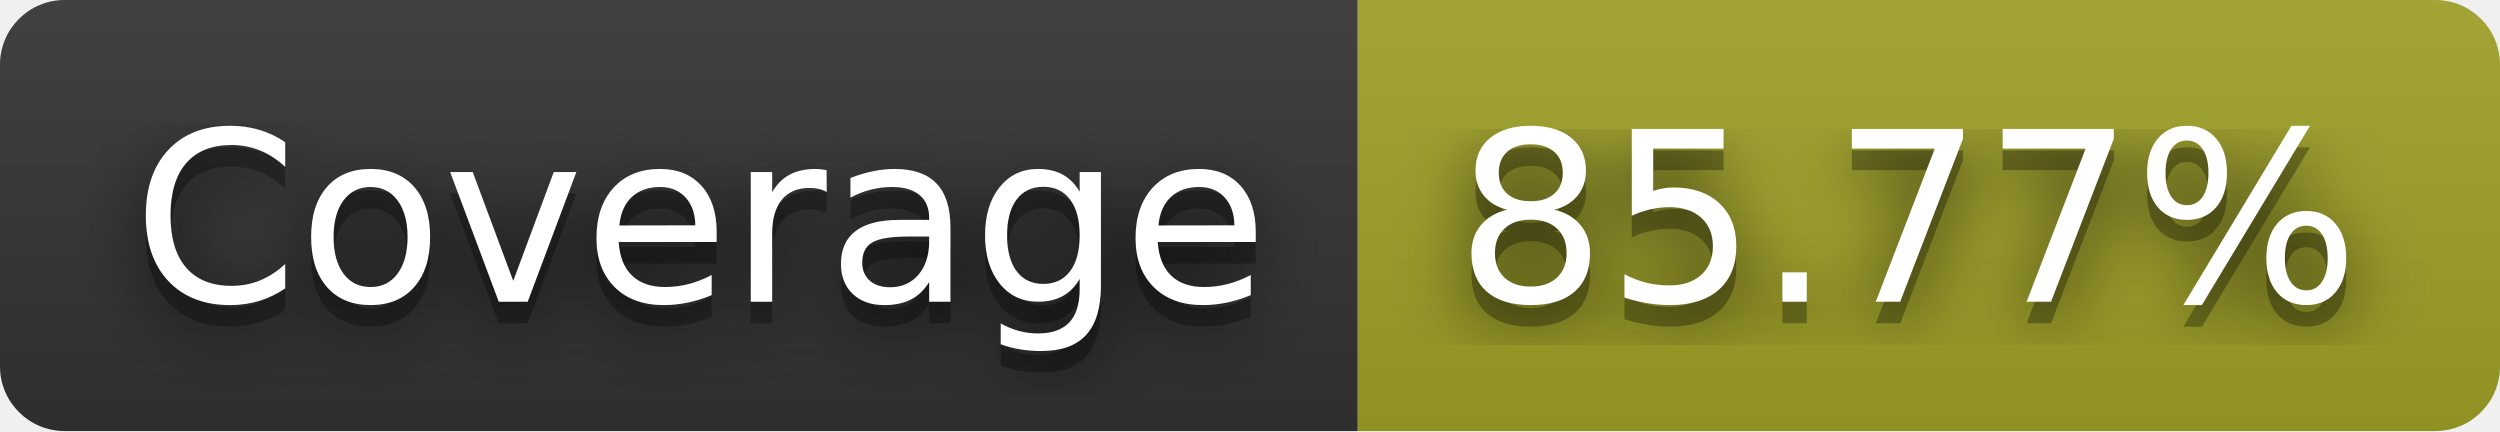
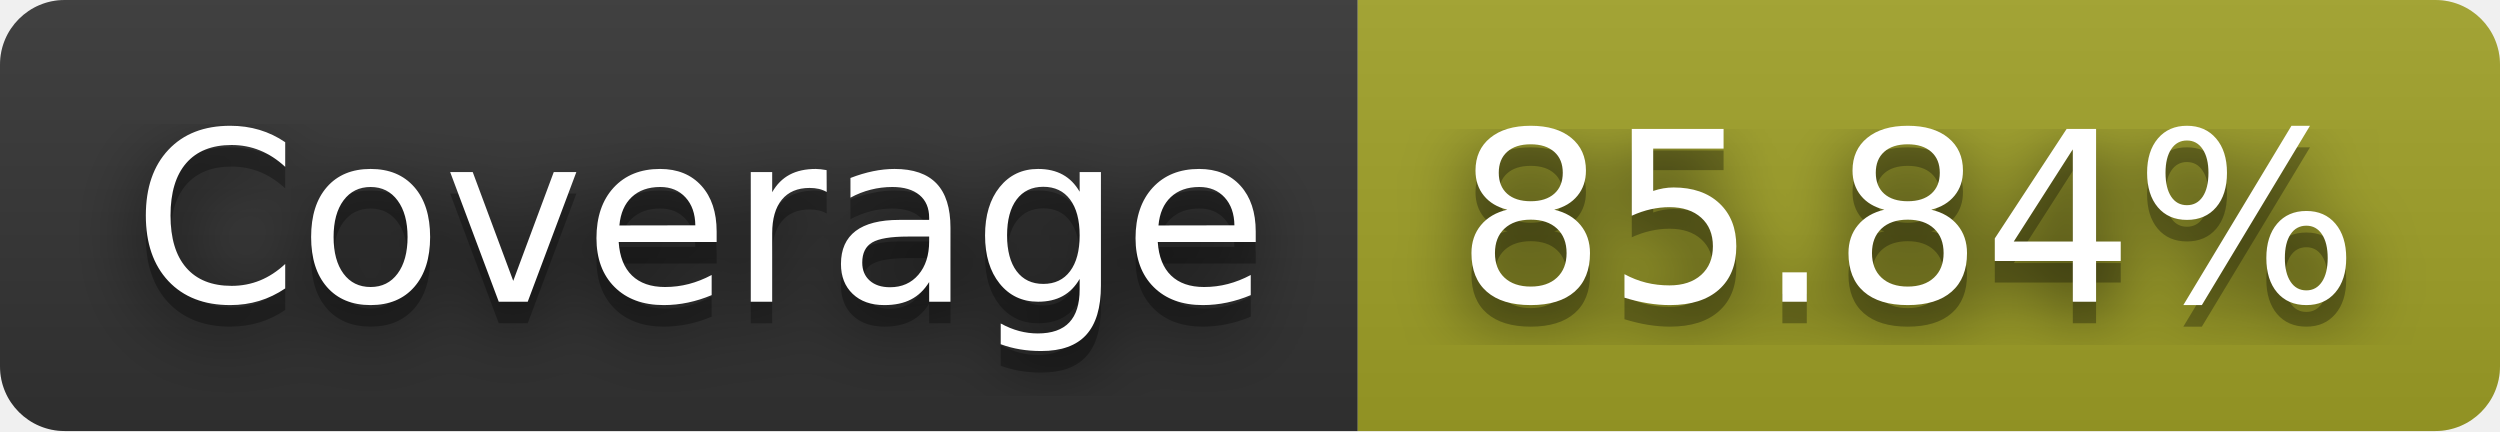
- <svg xmlns="http://www.w3.org/2000/svg" width="116" height="20" role="img" aria-label="Coverage: 85.77%">
+ <svg xmlns="http://www.w3.org/2000/svg" width="116" height="20" role="img" aria-label="Coverage: 85.84%">
  <filter id="blur">
    <feGaussianBlur in="SourceGraphic" stdDeviation="16" />
  </filter>
  <linearGradient id="s" x2="0" y2="100%">
    <stop offset="0" stop-color="#bbb" stop-opacity=".1" />
    <stop offset="1" stop-opacity=".1" />
  </linearGradient>
  <clipPath id="r">
    <rect width="116" height="20" rx="3" fill="#fff" />
  </clipPath>
  <g clip-path="url(#r)">
    <rect width="63" height="20" fill="#333" />
    <rect x="63" width="53" height="20" fill="#a0a127" />
    <rect width="116" height="20" fill="url(#s)" />
  </g>
  <g fill="#fff" text-anchor="middle" font-family="Verdana,Geneva,DejaVu Sans,sans-serif" text-rendering="geometricPrecision" font-size="110">
    <text aria-hidden="true" x="325" y="150" fill="#010101" fill-opacity=".80" filter="url(#blur)" transform="scale(.1)" textLength="530">Coverage</text>
    <text aria-hidden="true" x="325" y="150" fill="#010101" fill-opacity=".3" transform="scale(.1)" textLength="530">Coverage</text>
    <text x="325" y="140" transform="scale(.1)" fill="#fff" textLength="530">Coverage</text>
-     <text aria-hidden="true" x="885" y="150" fill="#010101" fill-opacity=".80" filter="url(#blur)" transform="scale(.1)" textLength="430">85.77%</text>
-     <text aria-hidden="true" x="885" y="150" fill="#010101" fill-opacity=".3" transform="scale(.1)" textLength="430">85.77%</text>
-     <text x="885" y="140" transform="scale(.1)" fill="#fff" textLength="430">85.77%</text>
+     <text aria-hidden="true" x="885" y="150" fill="#010101" fill-opacity=".80" filter="url(#blur)" transform="scale(.1)" textLength="430">85.84%</text>
+     <text aria-hidden="true" x="885" y="150" fill="#010101" fill-opacity=".3" transform="scale(.1)" textLength="430">85.84%</text>
+     <text x="885" y="140" transform="scale(.1)" fill="#fff" textLength="430">85.84%</text>
  </g>
</svg>
